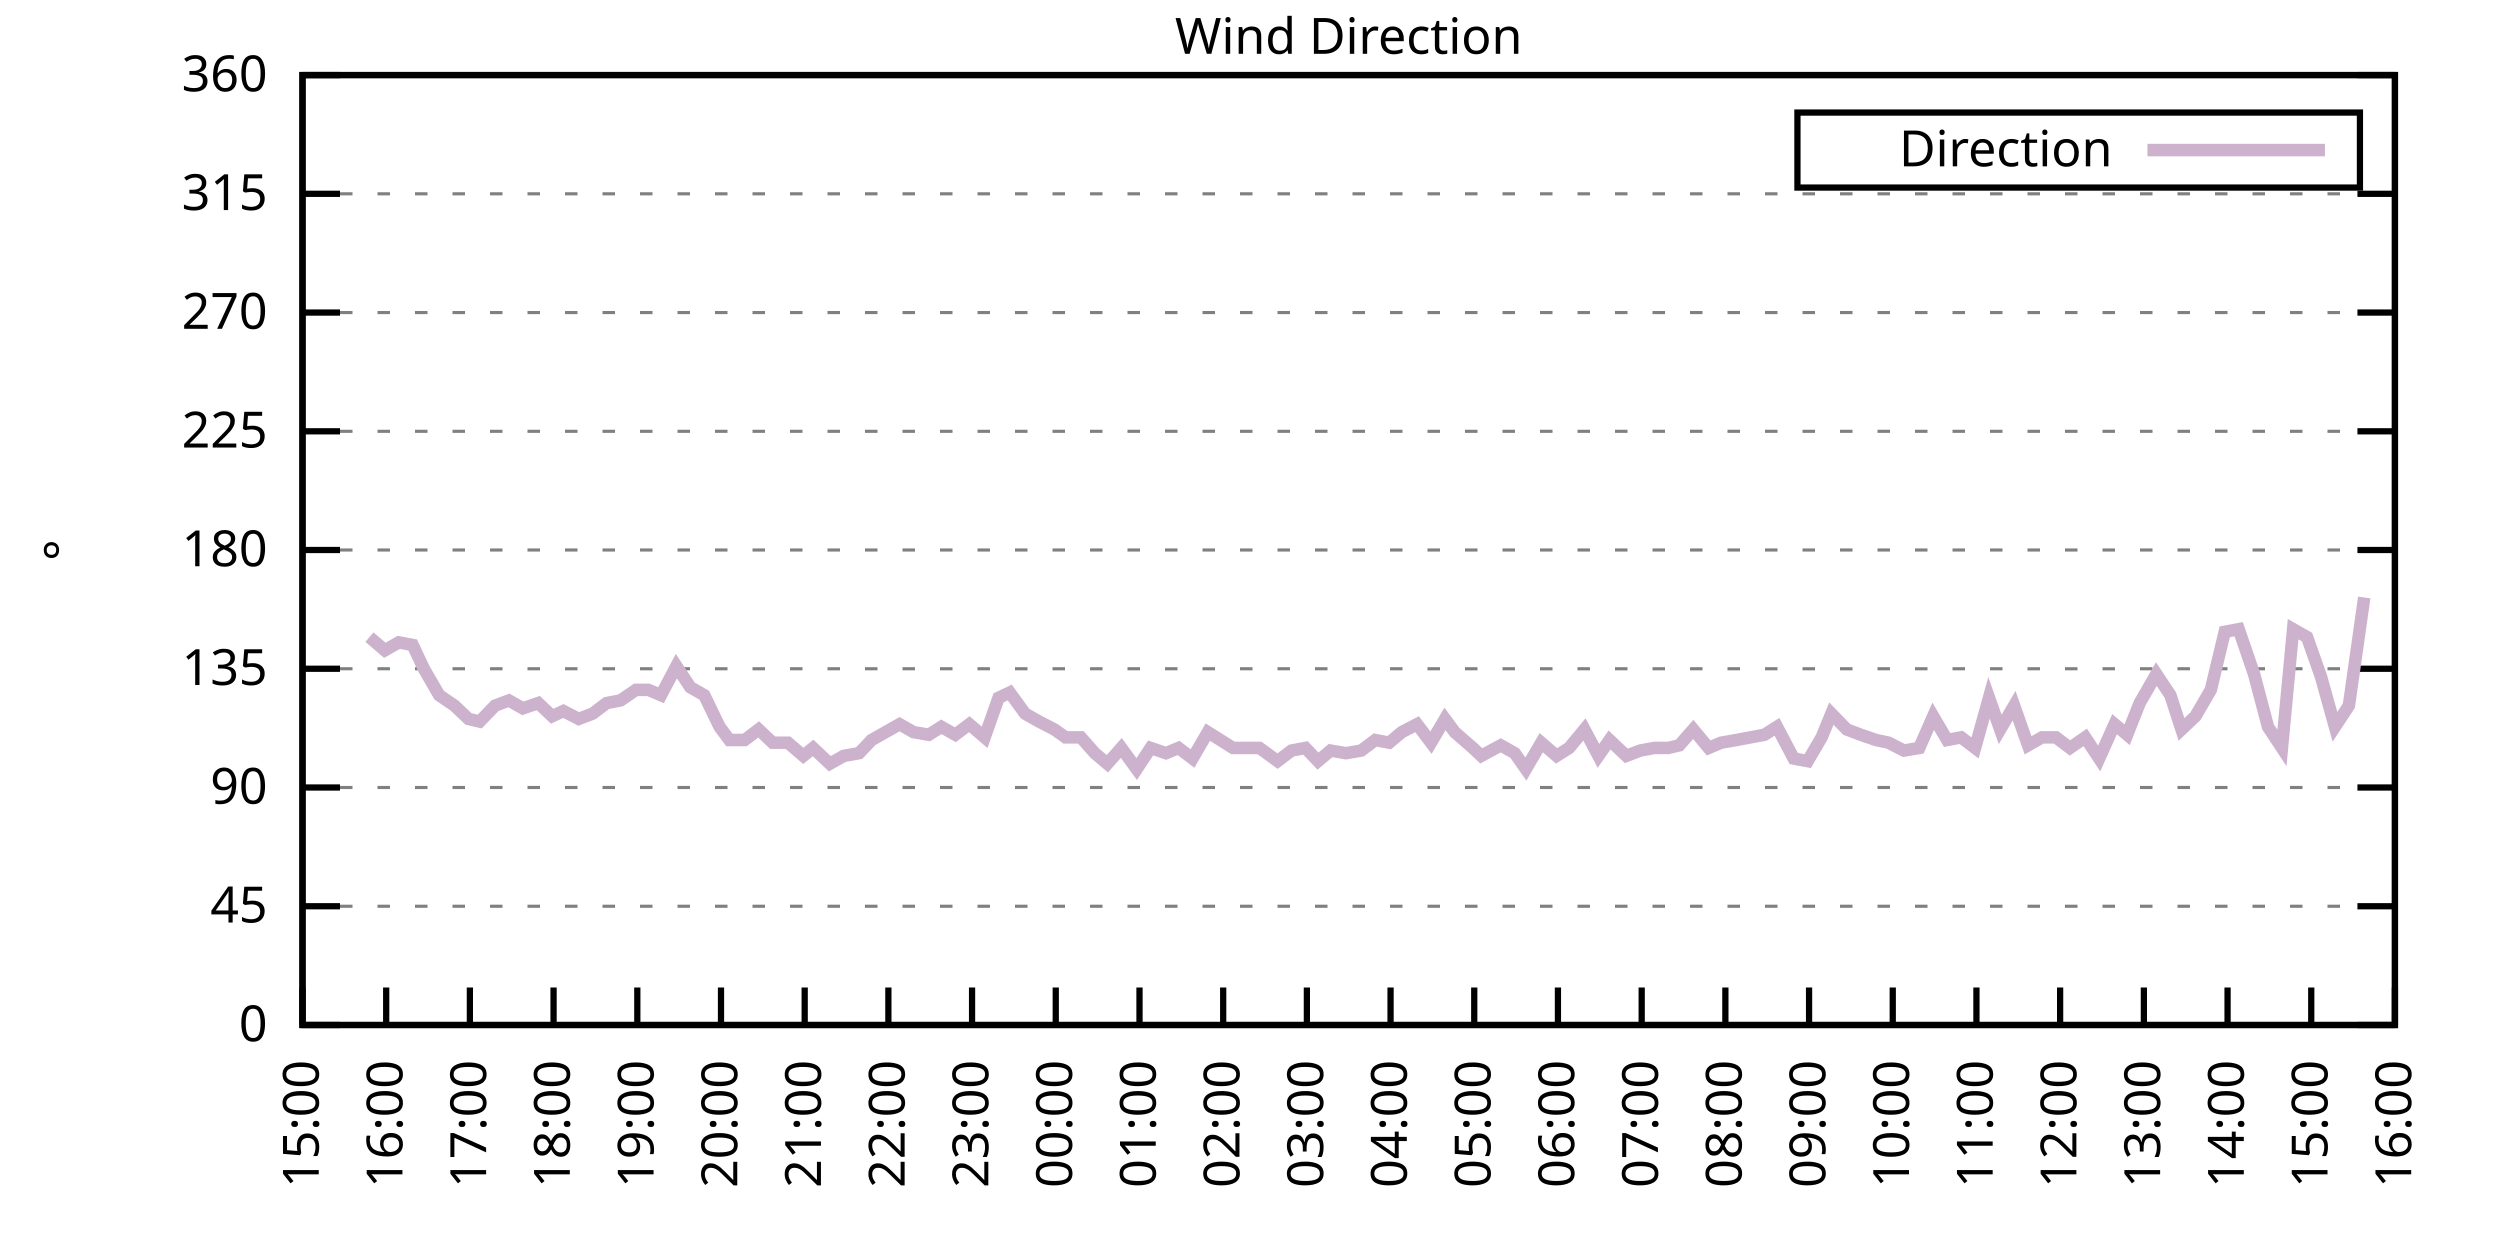
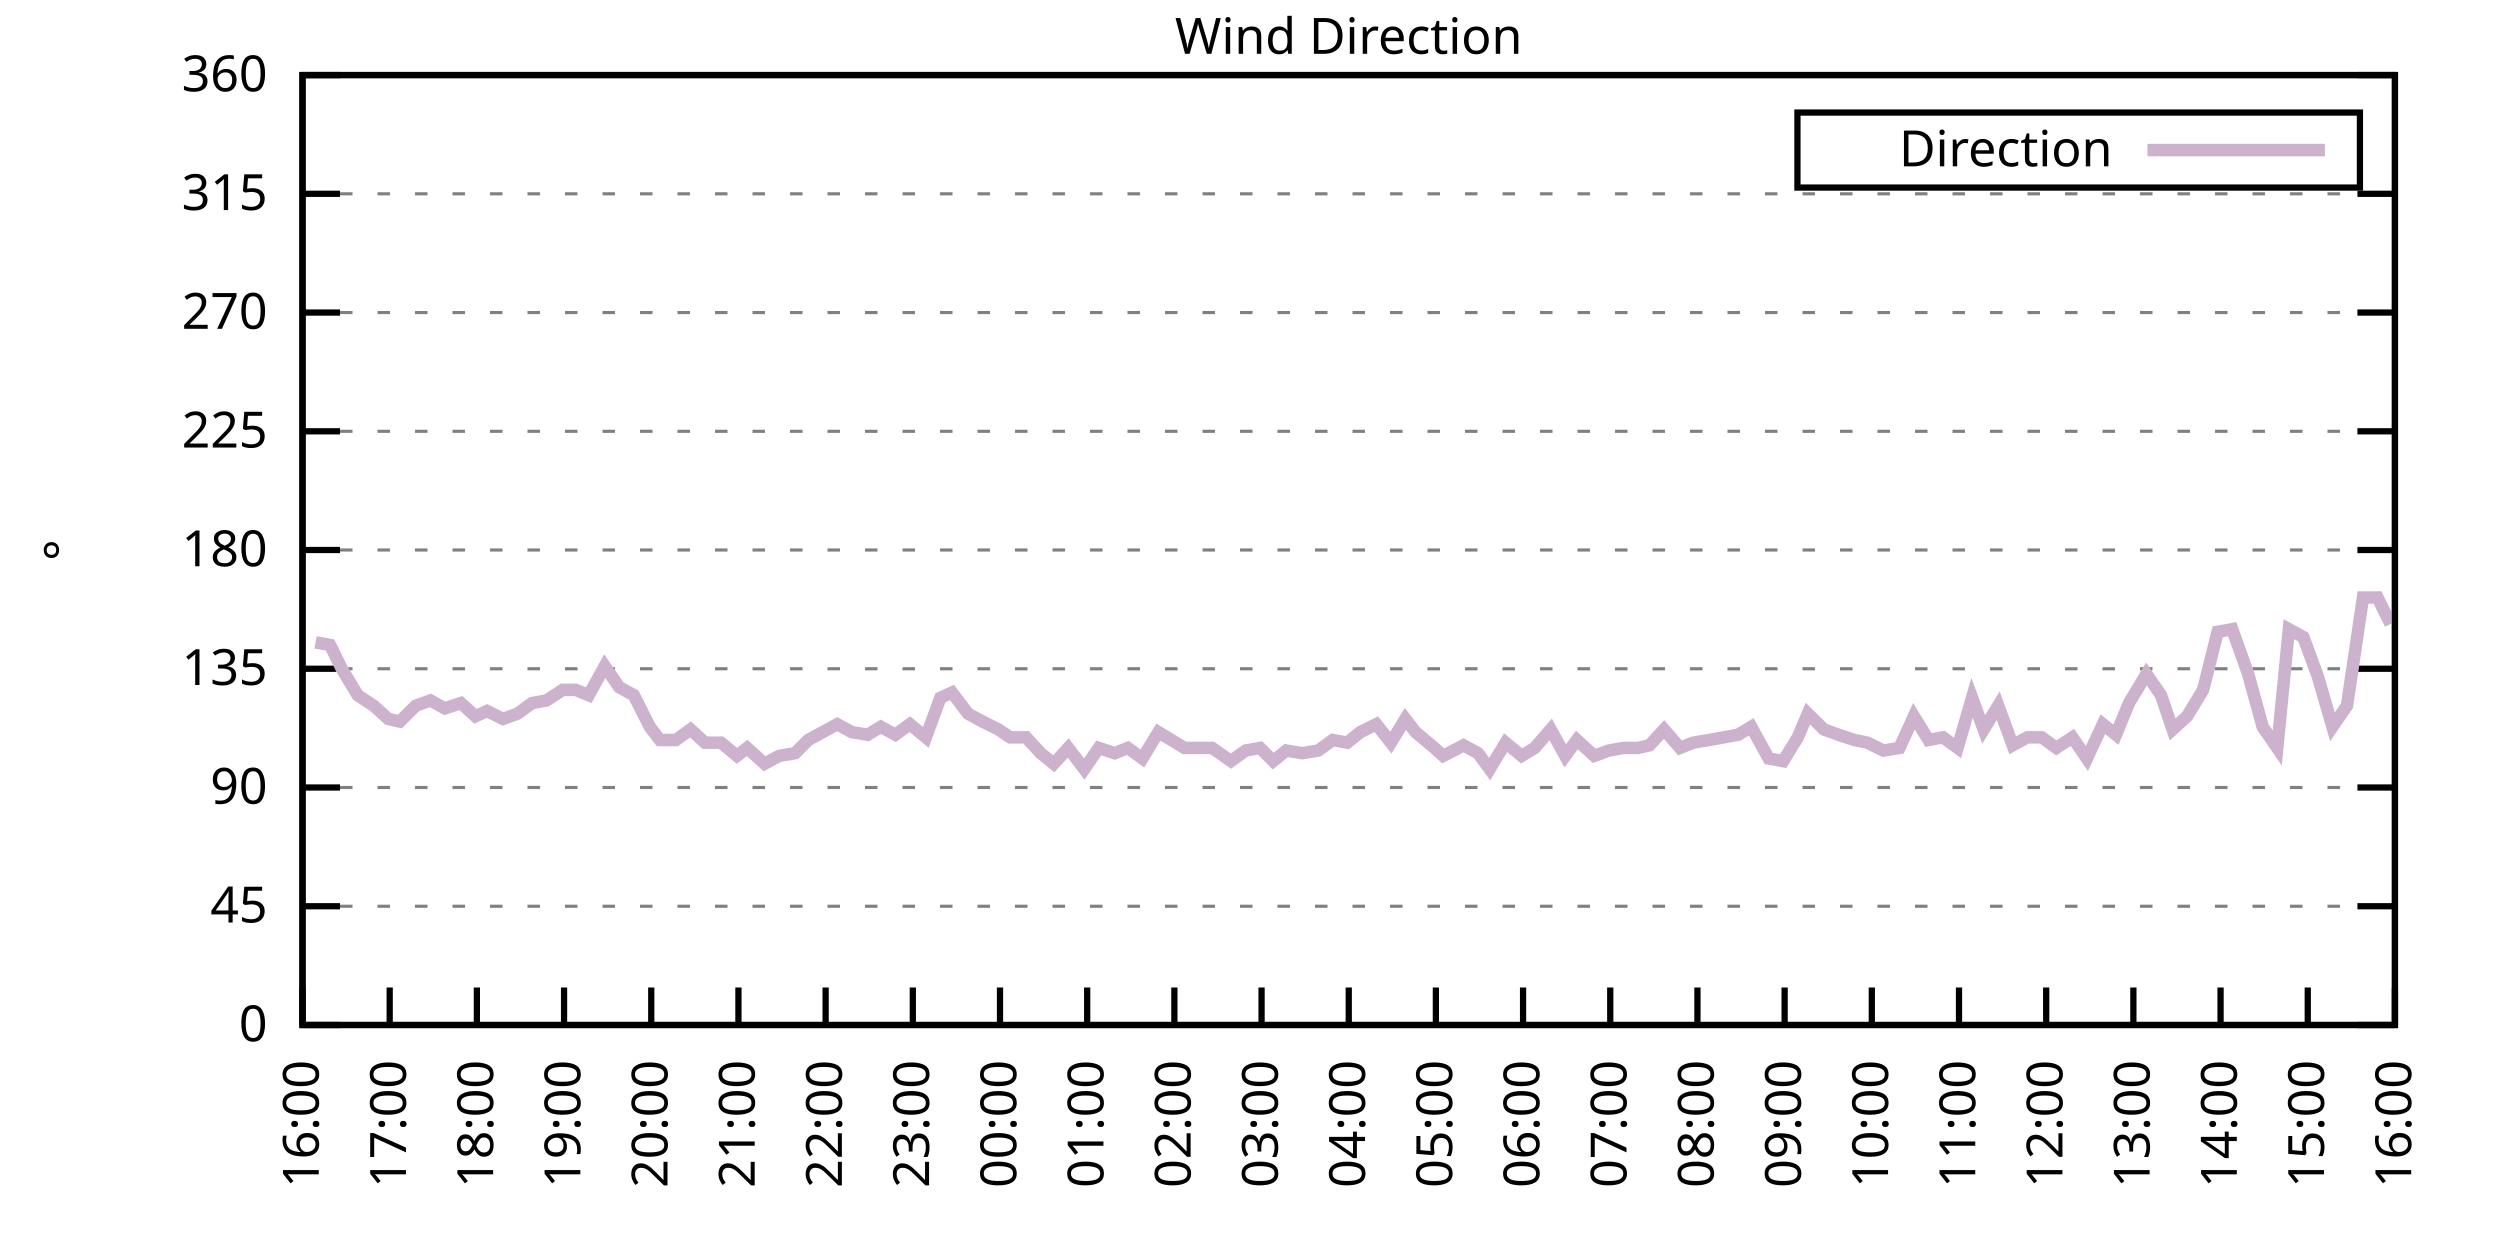
<svg xmlns="http://www.w3.org/2000/svg" xmlns:xlink="http://www.w3.org/1999/xlink" width="400" height="200" viewBox="0 0 400 200">
  <g id="gnuplot_canvas">
    <rect x="0" y="0" width="400" height="200" fill="none" />
    <defs>
      <circle id="gpDot" r="0.5" stroke-width="0.5" stroke="currentColor" />
      <path id="gpPt0" stroke-width="0.333" stroke="currentColor" d="M-1,0 h2 M0,-1 v2" />
      <path id="gpPt1" stroke-width="0.333" stroke="currentColor" d="M-1,-1 L1,1 M1,-1 L-1,1" />
      <path id="gpPt2" stroke-width="0.333" stroke="currentColor" d="M-1,0 L1,0 M0,-1 L0,1 M-1,-1 L1,1 M-1,1 L1,-1" />
      <rect id="gpPt3" stroke-width="0.333" stroke="currentColor" x="-1" y="-1" width="2" height="2" />
      <rect id="gpPt4" stroke-width="0.333" stroke="currentColor" fill="currentColor" x="-1" y="-1" width="2" height="2" />
      <circle id="gpPt5" stroke-width="0.333" stroke="currentColor" cx="0" cy="0" r="1" />
      <use xlink:href="#gpPt5" id="gpPt6" fill="currentColor" stroke="none" />
      <path id="gpPt7" stroke-width="0.333" stroke="currentColor" d="M0,-1.33 L-1.33,0.67 L1.33,0.67 z" />
      <use xlink:href="#gpPt7" id="gpPt8" fill="currentColor" stroke="none" />
      <use xlink:href="#gpPt7" id="gpPt9" stroke="currentColor" transform="rotate(180)" />
      <use xlink:href="#gpPt9" id="gpPt10" fill="currentColor" stroke="none" />
      <use xlink:href="#gpPt3" id="gpPt11" stroke="currentColor" transform="rotate(45)" />
      <use xlink:href="#gpPt11" id="gpPt12" fill="currentColor" stroke="none" />
      <path id="gpPt13" stroke-width="0.333" stroke="currentColor" d="M0,1.330 L1.265,0.411 L0.782,-1.067 L-0.782,-1.076 L-1.265,0.411 z" />
      <use xlink:href="#gpPt13" id="gpPt14" fill="currentColor" stroke="none" />
      <filter id="textbox" filterUnits="objectBoundingBox" x="0" y="0" height="1" width="1">
        <feFlood flood-color="white" flood-opacity="1" result="bgnd" />
        <feComposite in="SourceGraphic" in2="bgnd" operator="atop" />
      </filter>
      <filter id="greybox" filterUnits="objectBoundingBox" x="0" y="0" height="1" width="1">
        <feFlood flood-color="lightgrey" flood-opacity="1" result="grey" />
        <feComposite in="SourceGraphic" in2="grey" operator="atop" />
      </filter>
    </defs>
    <g fill="none" color="white" stroke="currentColor" stroke-width="1.00" stroke-linecap="butt" stroke-linejoin="miter">
</g>
    <g fill="none" color="black" stroke="currentColor" stroke-width="1.00" stroke-linecap="butt" stroke-linejoin="miter">
      <g stroke="none" shape-rendering="crispEdges">
        <polygon fill="rgb(255, 255, 255)" points="48.40,164.00 383.18,164.00 383.18,12.02 48.40,12.02 " />
      </g>
    </g>
    <g fill="none" color="black" stroke="currentColor" stroke-width="1.00" stroke-linecap="butt" stroke-linejoin="miter">
</g>
    <g fill="none" color="black" stroke="black" stroke-width="0.50" stroke-linecap="butt" stroke-linejoin="miter">
</g>
    <g fill="none" color="gray" stroke="currentColor" stroke-width="0.50" stroke-linecap="butt" stroke-linejoin="miter">
      <path stroke="gray" stroke-dasharray="2,4" class="gridline" d="M48.40,164.00 L383.19,164.00  " />
    </g>
    <g fill="none" color="gray" stroke="gray" stroke-width="1.00" stroke-linecap="butt" stroke-linejoin="miter">
</g>
    <g fill="none" color="black" stroke="currentColor" stroke-width="1.00" stroke-linecap="butt" stroke-linejoin="miter">
      <path stroke="black" d="M48.40,164.00 L54.40,164.00 M383.19,164.00 L377.19,164.00  " />
      <g transform="translate(42.80,166.60)" stroke="none" fill="black" font-family="Sans" font-size="8.00" text-anchor="end">
        <text>
          <tspan font-family="Sans"> 0</tspan>
        </text>
      </g>
    </g>
    <g fill="none" color="black" stroke="currentColor" stroke-width="1.00" stroke-linecap="butt" stroke-linejoin="miter">
</g>
    <g fill="none" color="black" stroke="black" stroke-width="0.50" stroke-linecap="butt" stroke-linejoin="miter">
</g>
    <g fill="none" color="gray" stroke="currentColor" stroke-width="0.50" stroke-linecap="butt" stroke-linejoin="miter">
      <path stroke="gray" stroke-dasharray="2,4" class="gridline" d="M48.40,145.00 L383.19,145.00  " />
    </g>
    <g fill="none" color="gray" stroke="gray" stroke-width="1.00" stroke-linecap="butt" stroke-linejoin="miter">
</g>
    <g fill="none" color="black" stroke="currentColor" stroke-width="1.00" stroke-linecap="butt" stroke-linejoin="miter">
      <path stroke="black" d="M48.40,145.00 L54.40,145.00 M383.19,145.00 L377.19,145.00  " />
      <g transform="translate(42.80,147.60)" stroke="none" fill="black" font-family="Sans" font-size="8.00" text-anchor="end">
        <text>
          <tspan font-family="Sans"> 45</tspan>
        </text>
      </g>
    </g>
    <g fill="none" color="black" stroke="currentColor" stroke-width="1.00" stroke-linecap="butt" stroke-linejoin="miter">
</g>
    <g fill="none" color="black" stroke="black" stroke-width="0.50" stroke-linecap="butt" stroke-linejoin="miter">
</g>
    <g fill="none" color="gray" stroke="currentColor" stroke-width="0.50" stroke-linecap="butt" stroke-linejoin="miter">
      <path stroke="gray" stroke-dasharray="2,4" class="gridline" d="M48.40,126.00 L383.19,126.00  " />
    </g>
    <g fill="none" color="gray" stroke="gray" stroke-width="1.00" stroke-linecap="butt" stroke-linejoin="miter">
</g>
    <g fill="none" color="black" stroke="currentColor" stroke-width="1.00" stroke-linecap="butt" stroke-linejoin="miter">
      <path stroke="black" d="M48.40,126.00 L54.40,126.00 M383.19,126.00 L377.19,126.00  " />
      <g transform="translate(42.80,128.60)" stroke="none" fill="black" font-family="Sans" font-size="8.00" text-anchor="end">
        <text>
          <tspan font-family="Sans"> 90</tspan>
        </text>
      </g>
    </g>
    <g fill="none" color="black" stroke="currentColor" stroke-width="1.00" stroke-linecap="butt" stroke-linejoin="miter">
</g>
    <g fill="none" color="black" stroke="black" stroke-width="0.50" stroke-linecap="butt" stroke-linejoin="miter">
</g>
    <g fill="none" color="gray" stroke="currentColor" stroke-width="0.50" stroke-linecap="butt" stroke-linejoin="miter">
      <path stroke="gray" stroke-dasharray="2,4" class="gridline" d="M48.40,107.00 L383.19,107.00  " />
    </g>
    <g fill="none" color="gray" stroke="gray" stroke-width="1.00" stroke-linecap="butt" stroke-linejoin="miter">
</g>
    <g fill="none" color="black" stroke="currentColor" stroke-width="1.00" stroke-linecap="butt" stroke-linejoin="miter">
      <path stroke="black" d="M48.40,107.00 L54.40,107.00 M383.19,107.00 L377.19,107.00  " />
      <g transform="translate(42.80,109.60)" stroke="none" fill="black" font-family="Sans" font-size="8.00" text-anchor="end">
        <text>
          <tspan font-family="Sans"> 135</tspan>
        </text>
      </g>
    </g>
    <g fill="none" color="black" stroke="currentColor" stroke-width="1.00" stroke-linecap="butt" stroke-linejoin="miter">
</g>
    <g fill="none" color="black" stroke="black" stroke-width="0.50" stroke-linecap="butt" stroke-linejoin="miter">
</g>
    <g fill="none" color="gray" stroke="currentColor" stroke-width="0.50" stroke-linecap="butt" stroke-linejoin="miter">
      <path stroke="gray" stroke-dasharray="2,4" class="gridline" d="M48.40,88.00 L383.19,88.00  " />
    </g>
    <g fill="none" color="gray" stroke="gray" stroke-width="1.00" stroke-linecap="butt" stroke-linejoin="miter">
</g>
    <g fill="none" color="black" stroke="currentColor" stroke-width="1.00" stroke-linecap="butt" stroke-linejoin="miter">
      <path stroke="black" d="M48.40,88.00 L54.40,88.00 M383.19,88.00 L377.19,88.00  " />
      <g transform="translate(42.80,90.60)" stroke="none" fill="black" font-family="Sans" font-size="8.00" text-anchor="end">
        <text>
          <tspan font-family="Sans"> 180</tspan>
        </text>
      </g>
    </g>
    <g fill="none" color="black" stroke="currentColor" stroke-width="1.00" stroke-linecap="butt" stroke-linejoin="miter">
</g>
    <g fill="none" color="black" stroke="black" stroke-width="0.50" stroke-linecap="butt" stroke-linejoin="miter">
</g>
    <g fill="none" color="gray" stroke="currentColor" stroke-width="0.50" stroke-linecap="butt" stroke-linejoin="miter">
      <path stroke="gray" stroke-dasharray="2,4" class="gridline" d="M48.40,69.01 L383.19,69.01  " />
    </g>
    <g fill="none" color="gray" stroke="gray" stroke-width="1.00" stroke-linecap="butt" stroke-linejoin="miter">
</g>
    <g fill="none" color="black" stroke="currentColor" stroke-width="1.00" stroke-linecap="butt" stroke-linejoin="miter">
      <path stroke="black" d="M48.40,69.01 L54.40,69.01 M383.19,69.01 L377.19,69.01  " />
      <g transform="translate(42.80,71.61)" stroke="none" fill="black" font-family="Sans" font-size="8.00" text-anchor="end">
        <text>
          <tspan font-family="Sans"> 225</tspan>
        </text>
      </g>
    </g>
    <g fill="none" color="black" stroke="currentColor" stroke-width="1.00" stroke-linecap="butt" stroke-linejoin="miter">
</g>
    <g fill="none" color="black" stroke="black" stroke-width="0.50" stroke-linecap="butt" stroke-linejoin="miter">
</g>
    <g fill="none" color="gray" stroke="currentColor" stroke-width="0.50" stroke-linecap="butt" stroke-linejoin="miter">
      <path stroke="gray" stroke-dasharray="2,4" class="gridline" d="M48.40,50.01 L383.19,50.01  " />
    </g>
    <g fill="none" color="gray" stroke="gray" stroke-width="1.00" stroke-linecap="butt" stroke-linejoin="miter">
</g>
    <g fill="none" color="black" stroke="currentColor" stroke-width="1.00" stroke-linecap="butt" stroke-linejoin="miter">
      <path stroke="black" d="M48.40,50.01 L54.40,50.01 M383.19,50.01 L377.19,50.01  " />
      <g transform="translate(42.80,52.61)" stroke="none" fill="black" font-family="Sans" font-size="8.00" text-anchor="end">
        <text>
          <tspan font-family="Sans"> 270</tspan>
        </text>
      </g>
    </g>
    <g fill="none" color="black" stroke="currentColor" stroke-width="1.00" stroke-linecap="butt" stroke-linejoin="miter">
</g>
    <g fill="none" color="black" stroke="black" stroke-width="0.50" stroke-linecap="butt" stroke-linejoin="miter">
</g>
    <g fill="none" color="gray" stroke="currentColor" stroke-width="0.50" stroke-linecap="butt" stroke-linejoin="miter">
      <path stroke="gray" stroke-dasharray="2,4" class="gridline" d="M48.40,31.01 L383.19,31.01  " />
    </g>
    <g fill="none" color="gray" stroke="gray" stroke-width="1.00" stroke-linecap="butt" stroke-linejoin="miter">
</g>
    <g fill="none" color="black" stroke="currentColor" stroke-width="1.00" stroke-linecap="butt" stroke-linejoin="miter">
      <path stroke="black" d="M48.40,31.01 L54.40,31.01 M383.19,31.01 L377.19,31.01  " />
      <g transform="translate(42.80,33.61)" stroke="none" fill="black" font-family="Sans" font-size="8.00" text-anchor="end">
        <text>
          <tspan font-family="Sans"> 315</tspan>
        </text>
      </g>
    </g>
    <g fill="none" color="black" stroke="currentColor" stroke-width="1.00" stroke-linecap="butt" stroke-linejoin="miter">
</g>
    <g fill="none" color="black" stroke="black" stroke-width="0.50" stroke-linecap="butt" stroke-linejoin="miter">
</g>
    <g fill="none" color="gray" stroke="currentColor" stroke-width="0.50" stroke-linecap="butt" stroke-linejoin="miter">
      <path stroke="gray" stroke-dasharray="2,4" class="gridline" d="M48.40,12.01 L383.19,12.01  " />
    </g>
    <g fill="none" color="gray" stroke="gray" stroke-width="1.00" stroke-linecap="butt" stroke-linejoin="miter">
</g>
    <g fill="none" color="black" stroke="currentColor" stroke-width="1.00" stroke-linecap="butt" stroke-linejoin="miter">
      <path stroke="black" d="M48.40,12.01 L54.40,12.01 M383.19,12.01 L377.19,12.01  " />
      <g transform="translate(42.80,14.61)" stroke="none" fill="black" font-family="Sans" font-size="8.00" text-anchor="end">
        <text>
          <tspan font-family="Sans"> 360</tspan>
        </text>
      </g>
    </g>
    <g fill="none" color="black" stroke="currentColor" stroke-width="1.00" stroke-linecap="butt" stroke-linejoin="miter">
      <path stroke="black" d="M48.40,164.00 L48.40,158.00  " />
      <g transform="translate(51.00,169.60) rotate(270.00)" stroke="none" fill="black" font-family="Sans" font-size="8.00" text-anchor="end">
        <text>
-           <tspan font-family="Sans">15:00</tspan>
-         </text>
-       </g>
-     </g>
-     <g fill="none" color="black" stroke="currentColor" stroke-width="1.00" stroke-linecap="butt" stroke-linejoin="miter">
-       <path stroke="black" d="M61.79,164.00 L61.79,158.00  " />
-       <g transform="translate(64.39,169.60) rotate(270.00)" stroke="none" fill="black" font-family="Sans" font-size="8.00" text-anchor="end">
-         <text>
          <tspan font-family="Sans">16:00</tspan>
        </text>
      </g>
    </g>
    <g fill="none" color="black" stroke="currentColor" stroke-width="1.00" stroke-linecap="butt" stroke-linejoin="miter">
-       <path stroke="black" d="M75.18,164.00 L75.18,158.00  " />
-       <g transform="translate(77.78,169.60) rotate(270.00)" stroke="none" fill="black" font-family="Sans" font-size="8.00" text-anchor="end">
+       <path stroke="black" d="M62.35,164.00 L62.35,158.00  " />
+       <g transform="translate(64.95,169.60) rotate(270.00)" stroke="none" fill="black" font-family="Sans" font-size="8.00" text-anchor="end">
        <text>
          <tspan font-family="Sans">17:00</tspan>
        </text>
      </g>
    </g>
    <g fill="none" color="black" stroke="currentColor" stroke-width="1.00" stroke-linecap="butt" stroke-linejoin="miter">
-       <path stroke="black" d="M88.57,164.00 L88.57,158.00  " />
-       <g transform="translate(91.17,169.60) rotate(270.00)" stroke="none" fill="black" font-family="Sans" font-size="8.00" text-anchor="end">
+       <path stroke="black" d="M76.30,164.00 L76.30,158.00  " />
+       <g transform="translate(78.90,169.60) rotate(270.00)" stroke="none" fill="black" font-family="Sans" font-size="8.00" text-anchor="end">
        <text>
          <tspan font-family="Sans">18:00</tspan>
        </text>
      </g>
    </g>
    <g fill="none" color="black" stroke="currentColor" stroke-width="1.00" stroke-linecap="butt" stroke-linejoin="miter">
-       <path stroke="black" d="M101.97,164.00 L101.97,158.00  " />
-       <g transform="translate(104.57,169.60) rotate(270.00)" stroke="none" fill="black" font-family="Sans" font-size="8.00" text-anchor="end">
+       <path stroke="black" d="M90.25,164.00 L90.25,158.00  " />
+       <g transform="translate(92.85,169.60) rotate(270.00)" stroke="none" fill="black" font-family="Sans" font-size="8.00" text-anchor="end">
        <text>
          <tspan font-family="Sans">19:00</tspan>
        </text>
      </g>
    </g>
    <g fill="none" color="black" stroke="currentColor" stroke-width="1.00" stroke-linecap="butt" stroke-linejoin="miter">
-       <path stroke="black" d="M115.36,164.00 L115.36,158.00  " />
-       <g transform="translate(117.96,169.60) rotate(270.00)" stroke="none" fill="black" font-family="Sans" font-size="8.00" text-anchor="end">
+       <path stroke="black" d="M104.20,164.00 L104.20,158.00  " />
+       <g transform="translate(106.80,169.60) rotate(270.00)" stroke="none" fill="black" font-family="Sans" font-size="8.00" text-anchor="end">
        <text>
          <tspan font-family="Sans">20:00</tspan>
        </text>
      </g>
    </g>
    <g fill="none" color="black" stroke="currentColor" stroke-width="1.00" stroke-linecap="butt" stroke-linejoin="miter">
-       <path stroke="black" d="M128.75,164.00 L128.75,158.00  " />
-       <g transform="translate(131.35,169.60) rotate(270.00)" stroke="none" fill="black" font-family="Sans" font-size="8.00" text-anchor="end">
+       <path stroke="black" d="M118.15,164.00 L118.15,158.00  " />
+       <g transform="translate(120.75,169.60) rotate(270.00)" stroke="none" fill="black" font-family="Sans" font-size="8.00" text-anchor="end">
        <text>
          <tspan font-family="Sans">21:00</tspan>
        </text>
      </g>
    </g>
    <g fill="none" color="black" stroke="currentColor" stroke-width="1.00" stroke-linecap="butt" stroke-linejoin="miter">
-       <path stroke="black" d="M142.14,164.00 L142.14,158.00  " />
-       <g transform="translate(144.74,169.60) rotate(270.00)" stroke="none" fill="black" font-family="Sans" font-size="8.00" text-anchor="end">
+       <path stroke="black" d="M132.10,164.00 L132.10,158.00  " />
+       <g transform="translate(134.70,169.60) rotate(270.00)" stroke="none" fill="black" font-family="Sans" font-size="8.00" text-anchor="end">
        <text>
          <tspan font-family="Sans">22:00</tspan>
        </text>
      </g>
    </g>
    <g fill="none" color="black" stroke="currentColor" stroke-width="1.00" stroke-linecap="butt" stroke-linejoin="miter">
-       <path stroke="black" d="M155.53,164.00 L155.53,158.00  " />
-       <g transform="translate(158.13,169.60) rotate(270.00)" stroke="none" fill="black" font-family="Sans" font-size="8.00" text-anchor="end">
+       <path stroke="black" d="M146.05,164.00 L146.05,158.00  " />
+       <g transform="translate(148.65,169.60) rotate(270.00)" stroke="none" fill="black" font-family="Sans" font-size="8.00" text-anchor="end">
        <text>
          <tspan font-family="Sans">23:00</tspan>
        </text>
      </g>
    </g>
    <g fill="none" color="black" stroke="currentColor" stroke-width="1.00" stroke-linecap="butt" stroke-linejoin="miter">
-       <path stroke="black" d="M168.92,164.00 L168.92,158.00  " />
-       <g transform="translate(171.52,169.60) rotate(270.00)" stroke="none" fill="black" font-family="Sans" font-size="8.00" text-anchor="end">
+       <path stroke="black" d="M160.00,164.00 L160.00,158.00  " />
+       <g transform="translate(162.60,169.60) rotate(270.00)" stroke="none" fill="black" font-family="Sans" font-size="8.00" text-anchor="end">
        <text>
          <tspan font-family="Sans">00:00</tspan>
        </text>
      </g>
    </g>
    <g fill="none" color="black" stroke="currentColor" stroke-width="1.00" stroke-linecap="butt" stroke-linejoin="miter">
-       <path stroke="black" d="M182.32,164.00 L182.32,158.00  " />
-       <g transform="translate(184.92,169.60) rotate(270.00)" stroke="none" fill="black" font-family="Sans" font-size="8.00" text-anchor="end">
+       <path stroke="black" d="M173.95,164.00 L173.95,158.00  " />
+       <g transform="translate(176.55,169.60) rotate(270.00)" stroke="none" fill="black" font-family="Sans" font-size="8.00" text-anchor="end">
        <text>
          <tspan font-family="Sans">01:00</tspan>
        </text>
      </g>
    </g>
    <g fill="none" color="black" stroke="currentColor" stroke-width="1.00" stroke-linecap="butt" stroke-linejoin="miter">
-       <path stroke="black" d="M195.71,164.00 L195.71,158.00  " />
-       <g transform="translate(198.31,169.60) rotate(270.00)" stroke="none" fill="black" font-family="Sans" font-size="8.00" text-anchor="end">
+       <path stroke="black" d="M187.90,164.00 L187.90,158.00  " />
+       <g transform="translate(190.50,169.60) rotate(270.00)" stroke="none" fill="black" font-family="Sans" font-size="8.00" text-anchor="end">
        <text>
          <tspan font-family="Sans">02:00</tspan>
        </text>
      </g>
    </g>
    <g fill="none" color="black" stroke="currentColor" stroke-width="1.00" stroke-linecap="butt" stroke-linejoin="miter">
-       <path stroke="black" d="M209.10,164.00 L209.10,158.00  " />
-       <g transform="translate(211.70,169.60) rotate(270.00)" stroke="none" fill="black" font-family="Sans" font-size="8.00" text-anchor="end">
+       <path stroke="black" d="M201.85,164.00 L201.85,158.00  " />
+       <g transform="translate(204.45,169.60) rotate(270.00)" stroke="none" fill="black" font-family="Sans" font-size="8.00" text-anchor="end">
        <text>
          <tspan font-family="Sans">03:00</tspan>
        </text>
      </g>
    </g>
    <g fill="none" color="black" stroke="currentColor" stroke-width="1.00" stroke-linecap="butt" stroke-linejoin="miter">
-       <path stroke="black" d="M222.49,164.00 L222.49,158.00  " />
-       <g transform="translate(225.09,169.60) rotate(270.00)" stroke="none" fill="black" font-family="Sans" font-size="8.00" text-anchor="end">
+       <path stroke="black" d="M215.80,164.00 L215.80,158.00  " />
+       <g transform="translate(218.40,169.60) rotate(270.00)" stroke="none" fill="black" font-family="Sans" font-size="8.00" text-anchor="end">
        <text>
          <tspan font-family="Sans">04:00</tspan>
        </text>
      </g>
    </g>
    <g fill="none" color="black" stroke="currentColor" stroke-width="1.00" stroke-linecap="butt" stroke-linejoin="miter">
-       <path stroke="black" d="M235.88,164.00 L235.88,158.00  " />
-       <g transform="translate(238.48,169.60) rotate(270.00)" stroke="none" fill="black" font-family="Sans" font-size="8.00" text-anchor="end">
+       <path stroke="black" d="M229.74,164.00 L229.74,158.00  " />
+       <g transform="translate(232.34,169.60) rotate(270.00)" stroke="none" fill="black" font-family="Sans" font-size="8.00" text-anchor="end">
        <text>
          <tspan font-family="Sans">05:00</tspan>
        </text>
      </g>
    </g>
    <g fill="none" color="black" stroke="currentColor" stroke-width="1.00" stroke-linecap="butt" stroke-linejoin="miter">
-       <path stroke="black" d="M249.27,164.00 L249.27,158.00  " />
-       <g transform="translate(251.87,169.60) rotate(270.00)" stroke="none" fill="black" font-family="Sans" font-size="8.00" text-anchor="end">
+       <path stroke="black" d="M243.69,164.00 L243.69,158.00  " />
+       <g transform="translate(246.29,169.60) rotate(270.00)" stroke="none" fill="black" font-family="Sans" font-size="8.00" text-anchor="end">
        <text>
          <tspan font-family="Sans">06:00</tspan>
        </text>
      </g>
    </g>
    <g fill="none" color="black" stroke="currentColor" stroke-width="1.00" stroke-linecap="butt" stroke-linejoin="miter">
-       <path stroke="black" d="M262.67,164.00 L262.67,158.00  " />
-       <g transform="translate(265.27,169.60) rotate(270.00)" stroke="none" fill="black" font-family="Sans" font-size="8.00" text-anchor="end">
+       <path stroke="black" d="M257.64,164.00 L257.64,158.00  " />
+       <g transform="translate(260.24,169.60) rotate(270.00)" stroke="none" fill="black" font-family="Sans" font-size="8.00" text-anchor="end">
        <text>
          <tspan font-family="Sans">07:00</tspan>
        </text>
      </g>
    </g>
    <g fill="none" color="black" stroke="currentColor" stroke-width="1.00" stroke-linecap="butt" stroke-linejoin="miter">
-       <path stroke="black" d="M276.06,164.00 L276.06,158.00  " />
-       <g transform="translate(278.66,169.60) rotate(270.00)" stroke="none" fill="black" font-family="Sans" font-size="8.00" text-anchor="end">
+       <path stroke="black" d="M271.59,164.00 L271.59,158.00  " />
+       <g transform="translate(274.19,169.60) rotate(270.00)" stroke="none" fill="black" font-family="Sans" font-size="8.00" text-anchor="end">
        <text>
          <tspan font-family="Sans">08:00</tspan>
        </text>
      </g>
    </g>
    <g fill="none" color="black" stroke="currentColor" stroke-width="1.00" stroke-linecap="butt" stroke-linejoin="miter">
-       <path stroke="black" d="M289.45,164.00 L289.45,158.00  " />
-       <g transform="translate(292.05,169.60) rotate(270.00)" stroke="none" fill="black" font-family="Sans" font-size="8.00" text-anchor="end">
+       <path stroke="black" d="M285.54,164.00 L285.54,158.00  " />
+       <g transform="translate(288.14,169.60) rotate(270.00)" stroke="none" fill="black" font-family="Sans" font-size="8.00" text-anchor="end">
        <text>
          <tspan font-family="Sans">09:00</tspan>
        </text>
      </g>
    </g>
    <g fill="none" color="black" stroke="currentColor" stroke-width="1.00" stroke-linecap="butt" stroke-linejoin="miter">
-       <path stroke="black" d="M302.84,164.00 L302.84,158.00  " />
-       <g transform="translate(305.44,169.60) rotate(270.00)" stroke="none" fill="black" font-family="Sans" font-size="8.00" text-anchor="end">
+       <path stroke="black" d="M299.49,164.00 L299.49,158.00  " />
+       <g transform="translate(302.09,169.60) rotate(270.00)" stroke="none" fill="black" font-family="Sans" font-size="8.00" text-anchor="end">
        <text>
          <tspan font-family="Sans">10:00</tspan>
        </text>
      </g>
    </g>
    <g fill="none" color="black" stroke="currentColor" stroke-width="1.00" stroke-linecap="butt" stroke-linejoin="miter">
-       <path stroke="black" d="M316.23,164.00 L316.23,158.00  " />
-       <g transform="translate(318.83,169.60) rotate(270.00)" stroke="none" fill="black" font-family="Sans" font-size="8.00" text-anchor="end">
+       <path stroke="black" d="M313.44,164.00 L313.44,158.00  " />
+       <g transform="translate(316.04,169.60) rotate(270.00)" stroke="none" fill="black" font-family="Sans" font-size="8.00" text-anchor="end">
        <text>
          <tspan font-family="Sans">11:00</tspan>
        </text>
      </g>
    </g>
    <g fill="none" color="black" stroke="currentColor" stroke-width="1.00" stroke-linecap="butt" stroke-linejoin="miter">
-       <path stroke="black" d="M329.62,164.00 L329.62,158.00  " />
-       <g transform="translate(332.22,169.60) rotate(270.00)" stroke="none" fill="black" font-family="Sans" font-size="8.00" text-anchor="end">
+       <path stroke="black" d="M327.39,164.00 L327.39,158.00  " />
+       <g transform="translate(329.99,169.60) rotate(270.00)" stroke="none" fill="black" font-family="Sans" font-size="8.00" text-anchor="end">
        <text>
          <tspan font-family="Sans">12:00</tspan>
        </text>
      </g>
    </g>
    <g fill="none" color="black" stroke="currentColor" stroke-width="1.00" stroke-linecap="butt" stroke-linejoin="miter">
-       <path stroke="black" d="M343.02,164.00 L343.02,158.00  " />
-       <g transform="translate(345.62,169.60) rotate(270.00)" stroke="none" fill="black" font-family="Sans" font-size="8.00" text-anchor="end">
+       <path stroke="black" d="M341.34,164.00 L341.34,158.00  " />
+       <g transform="translate(343.94,169.60) rotate(270.00)" stroke="none" fill="black" font-family="Sans" font-size="8.00" text-anchor="end">
        <text>
          <tspan font-family="Sans">13:00</tspan>
        </text>
      </g>
    </g>
    <g fill="none" color="black" stroke="currentColor" stroke-width="1.00" stroke-linecap="butt" stroke-linejoin="miter">
-       <path stroke="black" d="M356.41,164.00 L356.41,158.00  " />
-       <g transform="translate(359.01,169.60) rotate(270.00)" stroke="none" fill="black" font-family="Sans" font-size="8.00" text-anchor="end">
+       <path stroke="black" d="M355.29,164.00 L355.29,158.00  " />
+       <g transform="translate(357.89,169.60) rotate(270.00)" stroke="none" fill="black" font-family="Sans" font-size="8.00" text-anchor="end">
        <text>
          <tspan font-family="Sans">14:00</tspan>
        </text>
      </g>
    </g>
    <g fill="none" color="black" stroke="currentColor" stroke-width="1.00" stroke-linecap="butt" stroke-linejoin="miter">
-       <path stroke="black" d="M369.80,164.00 L369.80,158.00  " />
-       <g transform="translate(372.40,169.60) rotate(270.00)" stroke="none" fill="black" font-family="Sans" font-size="8.00" text-anchor="end">
+       <path stroke="black" d="M369.24,164.00 L369.24,158.00  " />
+       <g transform="translate(371.84,169.60) rotate(270.00)" stroke="none" fill="black" font-family="Sans" font-size="8.00" text-anchor="end">
        <text>
          <tspan font-family="Sans">15:00</tspan>
        </text>
      </g>
    </g>
    <g fill="none" color="black" stroke="currentColor" stroke-width="1.00" stroke-linecap="butt" stroke-linejoin="miter">
      <path stroke="black" d="M383.19,164.00 L383.19,158.00  " />
      <g transform="translate(385.79,169.60) rotate(270.00)" stroke="none" fill="black" font-family="Sans" font-size="8.00" text-anchor="end">
        <text>
          <tspan font-family="Sans">16:00</tspan>
        </text>
      </g>
    </g>
    <g fill="none" color="black" stroke="currentColor" stroke-width="1.00" stroke-linecap="butt" stroke-linejoin="miter">
</g>
    <g fill="none" color="black" stroke="currentColor" stroke-width="1.00" stroke-linecap="butt" stroke-linejoin="miter">
      <path stroke="black" d="M48.40,12.01 L48.40,164.00 L383.19,164.00 L383.19,12.01 L48.40,12.01 Z  " />
    </g>
    <g fill="none" color="black" stroke="currentColor" stroke-width="1.00" stroke-linecap="butt" stroke-linejoin="miter">
</g>
    <g fill="none" color="black" stroke="currentColor" stroke-width="1.00" stroke-linecap="butt" stroke-linejoin="miter">
      <path stroke="black" d="M287.59,30.01 L287.59,18.01 L377.59,18.01 L377.59,30.01 L287.59,30.01 Z  " />
    </g>
    <g id="Wind_direction_plot_1">
      <g fill="none" color="white" stroke="black" stroke-width="2.00" stroke-linecap="butt" stroke-linejoin="miter">
</g>
      <g fill="none" color="black" stroke="currentColor" stroke-width="2.00" stroke-linecap="butt" stroke-linejoin="miter">
        <g transform="translate(337.99,26.61)" stroke="none" fill="black" font-family="Sans" font-size="8.00" text-anchor="end">
          <text>
            <tspan font-family="Sans">Direction</tspan>
          </text>
        </g>
      </g>
      <g fill="none" color="black" stroke="currentColor" stroke-width="2.00" stroke-linecap="butt" stroke-linejoin="miter">
-         <path stroke="rgb(204, 178, 204)" d="M343.59,24.01 L371.99,24.01 M59.11,101.94 L61.57,104.05 L63.80,102.78 L66.03,103.20 L67.82,107.00 L70.27,111.23   L72.73,112.91 L74.96,115.03 L76.75,115.45 L79.20,112.91 L81.43,112.07 L83.66,113.34 L86.12,112.49 L88.35,114.60   L90.14,113.76 L92.59,115.03 L94.82,114.18 L97.06,112.49 L99.29,112.07 L101.74,110.38 L103.75,110.38 L105.76,111.23   L108.22,106.58 L110.45,109.96 L112.68,111.23 L115.13,116.29 L116.70,118.40 L119.15,118.40 L121.38,116.71 L123.62,118.83   L126.07,118.83 L128.53,120.94 L130.09,119.67 L132.77,122.20 L135.00,120.94 L137.45,120.51 L139.46,118.40 L141.69,117.14   L143.93,115.87 L146.16,117.14 L148.61,117.56 L150.62,116.29 L152.85,117.56 L155.09,115.87 L157.54,117.98 L159.77,111.65   L161.56,110.80 L164.01,114.18 L166.25,115.45 L168.70,116.71 L170.49,117.98 L172.94,117.98 L175.17,120.51 L177.18,122.20   L179.41,119.67 L181.87,123.05 L184.10,119.67 L186.56,120.51 L188.57,119.67 L190.80,121.36 L193.25,117.14 L195.26,118.40   L197.27,119.67 L199.73,119.67 L201.51,119.67 L204.41,121.78 L206.64,120.09 L208.88,119.67 L210.88,121.78 L212.89,120.09   L215.35,120.51 L217.80,120.09 L220.04,118.40 L222.27,118.83 L224.28,117.14 L226.73,115.87 L228.96,118.83 L231.20,115.03   L232.76,117.14 L235.66,119.67 L237.00,120.94 L240.12,119.25 L242.36,120.51 L244.14,123.05 L246.60,118.83 L249.05,120.94   L251.06,119.67 L253.51,116.71 L255.75,120.94 L257.53,118.40 L260.21,120.94 L262.44,120.09 L264.67,119.67 L266.91,119.67   L268.69,119.25 L270.92,116.71 L273.38,119.67 L275.39,118.83 L277.84,118.40 L280.07,117.98 L282.31,117.56 L284.32,116.29   L286.99,121.36 L289.23,121.78 L291.46,117.98 L293.02,114.18 L295.48,116.71 L297.71,117.56 L300.16,118.40 L302.17,118.83   L304.63,120.09 L307.08,119.67 L309.31,114.60 L311.54,118.40 L313.78,117.98 L316.01,119.67 L318.24,111.65 L320.03,116.71   L322.26,112.91 L324.49,119.25 L326.72,117.98 L328.95,117.98 L331.19,119.67 L333.64,117.98 L335.87,121.36 L338.33,115.87   L340.34,117.56 L342.35,112.49 L345.02,107.85 L347.26,111.23 L349.04,116.71 L351.27,114.60 L353.73,110.38 L355.96,101.09   L358.19,100.67 L360.65,107.85 L362.88,116.29 L365.11,119.67 L366.90,100.67 L369.13,101.94 L371.36,108.27 L373.59,116.29   L375.82,112.91 L378.28,95.60  " />
+         <path stroke="rgb(204, 178, 204)" d="M343.59,24.01 L371.99,24.01 M50.49,102.78 L52.82,103.20 L54.68,107.00 L57.23,111.23 L59.79,112.91 L62.12,115.03   L63.98,115.45 L66.53,112.91 L68.86,112.07 L71.18,113.34 L73.74,112.49 L76.07,114.60 L77.93,113.76 L80.48,115.03   L82.81,114.18 L85.13,112.49 L87.46,112.07 L90.02,110.38 L92.11,110.38 L94.20,111.23 L96.76,106.58 L99.08,109.96   L101.41,111.23 L103.97,116.29 L105.59,118.40 L108.15,118.40 L110.48,116.71 L112.80,118.83 L115.36,118.83 L117.92,120.94   L119.54,119.67 L122.33,122.20 L124.66,120.94 L127.22,120.51 L129.31,118.40 L131.63,117.14 L133.96,115.87 L136.28,117.14   L138.84,117.56 L140.93,116.29 L143.26,117.56 L145.58,115.87 L148.14,117.98 L150.46,111.65 L152.32,110.80 L154.88,114.18   L157.21,115.45 L159.76,116.71 L161.62,117.98 L164.18,117.98 L166.51,120.51 L168.60,122.20 L170.92,119.67 L173.48,123.05   L175.81,119.67 L178.36,120.51 L180.46,119.67 L182.78,121.36 L185.34,117.14 L187.43,118.40 L189.52,119.67 L192.08,119.67   L193.94,119.67 L196.96,121.78 L199.29,120.09 L201.61,119.67 L203.71,121.78 L205.80,120.09 L208.36,120.51 L210.91,120.09   L213.24,118.40 L215.56,118.83 L217.65,117.14 L220.21,115.87 L222.54,118.83 L224.86,115.03 L226.49,117.14 L229.51,119.67   L230.91,120.94 L234.16,119.25 L236.49,120.51 L238.35,123.05 L240.90,118.83 L243.46,120.94 L245.55,119.67 L248.11,116.71   L250.44,120.94 L252.30,118.40 L255.09,120.94 L257.41,120.09 L259.74,119.67 L262.06,119.67 L263.92,119.25 L266.25,116.71   L268.80,119.67 L270.90,118.83 L273.45,118.40 L275.78,117.98 L278.10,117.56 L280.20,116.29 L282.99,121.36 L285.31,121.78   L287.64,117.98 L289.26,114.18 L291.82,116.71 L294.15,117.56 L296.70,118.40 L298.80,118.83 L301.35,120.09 L303.91,119.67   L306.23,114.60 L308.56,118.40 L310.88,117.98 L313.21,119.67 L315.53,111.65 L317.39,116.71 L319.72,112.91 L322.04,119.25   L324.37,117.98 L326.69,117.98 L329.02,119.67 L331.58,117.98 L333.90,121.36 L336.46,115.87 L338.55,117.56 L340.64,112.49   L343.43,107.85 L345.76,111.23 L347.62,116.71 L349.94,114.60 L352.50,110.38 L354.83,101.09 L357.15,100.67 L359.71,107.85   L362.03,116.29 L364.36,119.67 L366.22,100.67 L368.54,101.94 L370.87,108.27 L373.19,116.29 L375.52,112.91 L378.08,95.60   L380.40,95.60 L382.49,99.83  " />
      </g>
    </g>
    <g fill="none" color="black" stroke="currentColor" stroke-width="2.00" stroke-linecap="butt" stroke-linejoin="miter">
</g>
    <g fill="none" color="black" stroke="black" stroke-width="1.00" stroke-linecap="butt" stroke-linejoin="miter">
</g>
    <g fill="none" color="black" stroke="currentColor" stroke-width="1.00" stroke-linecap="butt" stroke-linejoin="miter">
      <path stroke="black" d="M48.40,12.01 L48.40,164.00 L383.19,164.00 L383.19,12.01 L48.40,12.01 Z  " />
      <g transform="translate(12.80,88.01) rotate(270.00)" stroke="none" fill="black" font-family="Sans" font-size="8.00" text-anchor="middle">
        <text>
          <tspan font-family="Sans">°</tspan>
        </text>
      </g>
    </g>
    <g fill="none" color="black" stroke="currentColor" stroke-width="1.00" stroke-linecap="butt" stroke-linejoin="miter">
</g>
    <g fill="none" color="black" stroke="currentColor" stroke-width="1.00" stroke-linecap="butt" stroke-linejoin="miter">
      <g transform="translate(215.79,8.61)" stroke="none" fill="black" font-family="Sans" font-size="8.00" text-anchor="middle">
        <text>
          <tspan font-family="Sans">Wind Direction</tspan>
        </text>
      </g>
    </g>
    <g fill="none" color="black" stroke="currentColor" stroke-width="1.00" stroke-linecap="butt" stroke-linejoin="miter">
</g>
  </g>
</svg>
